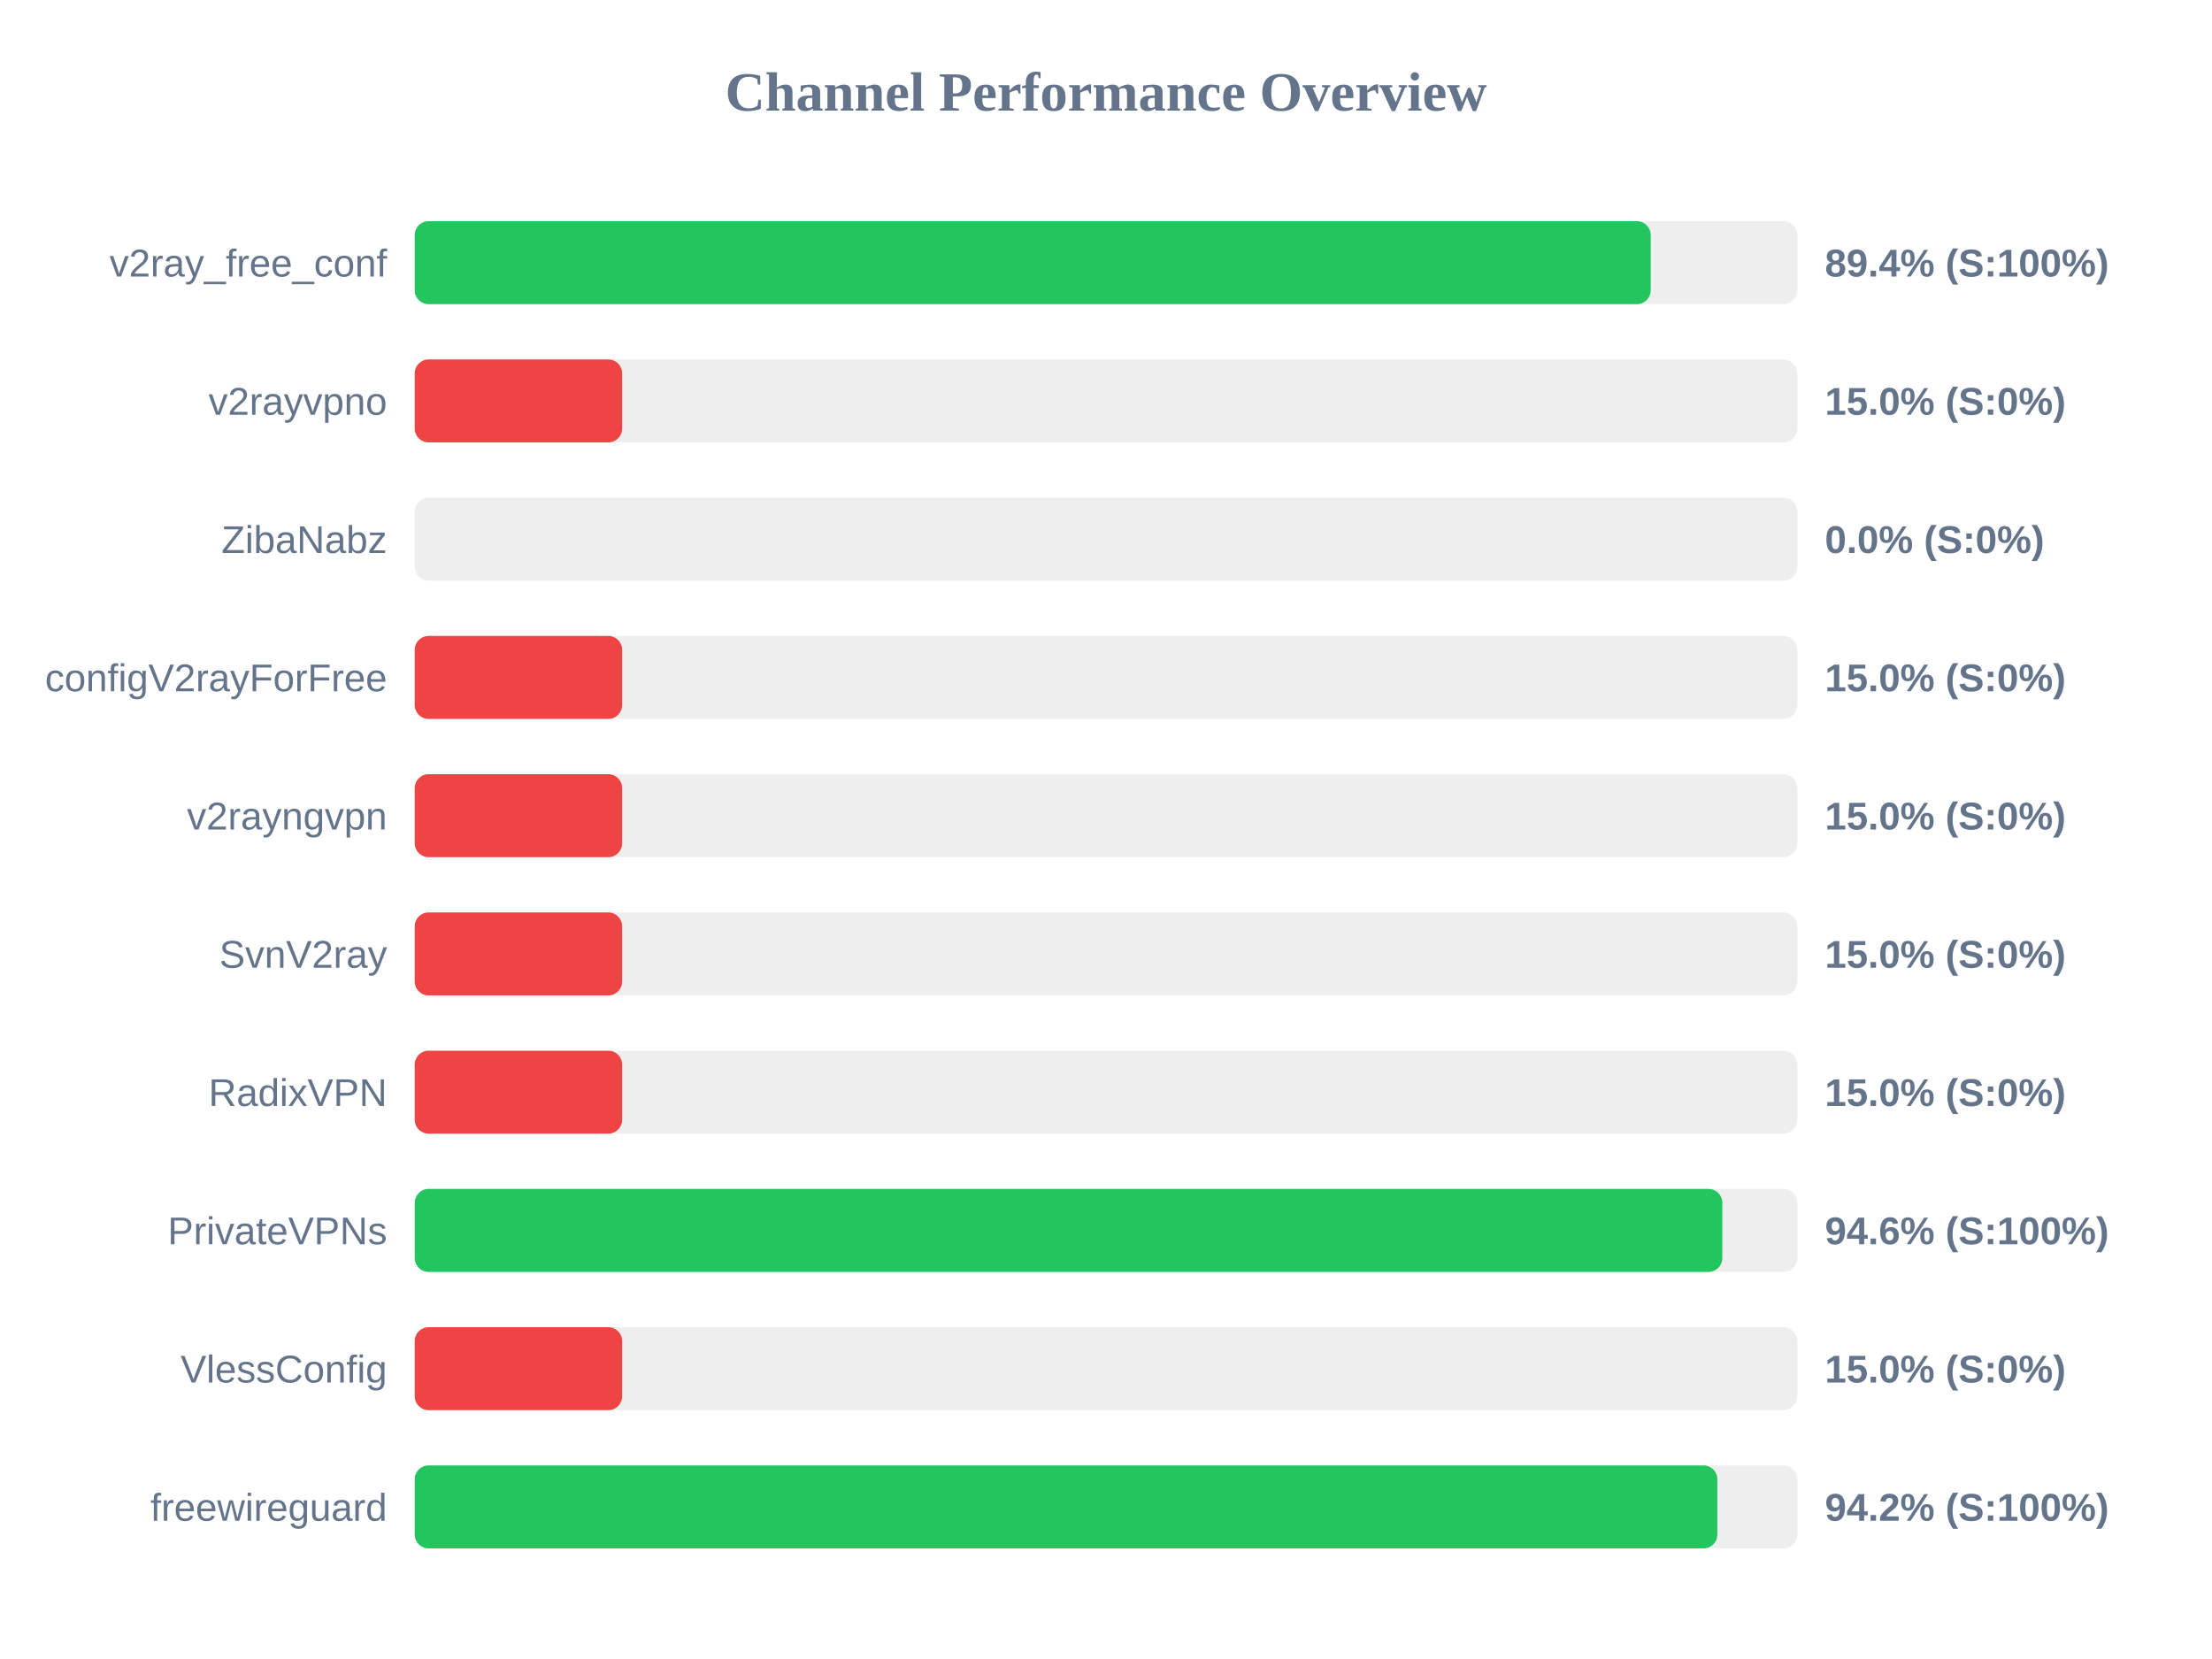
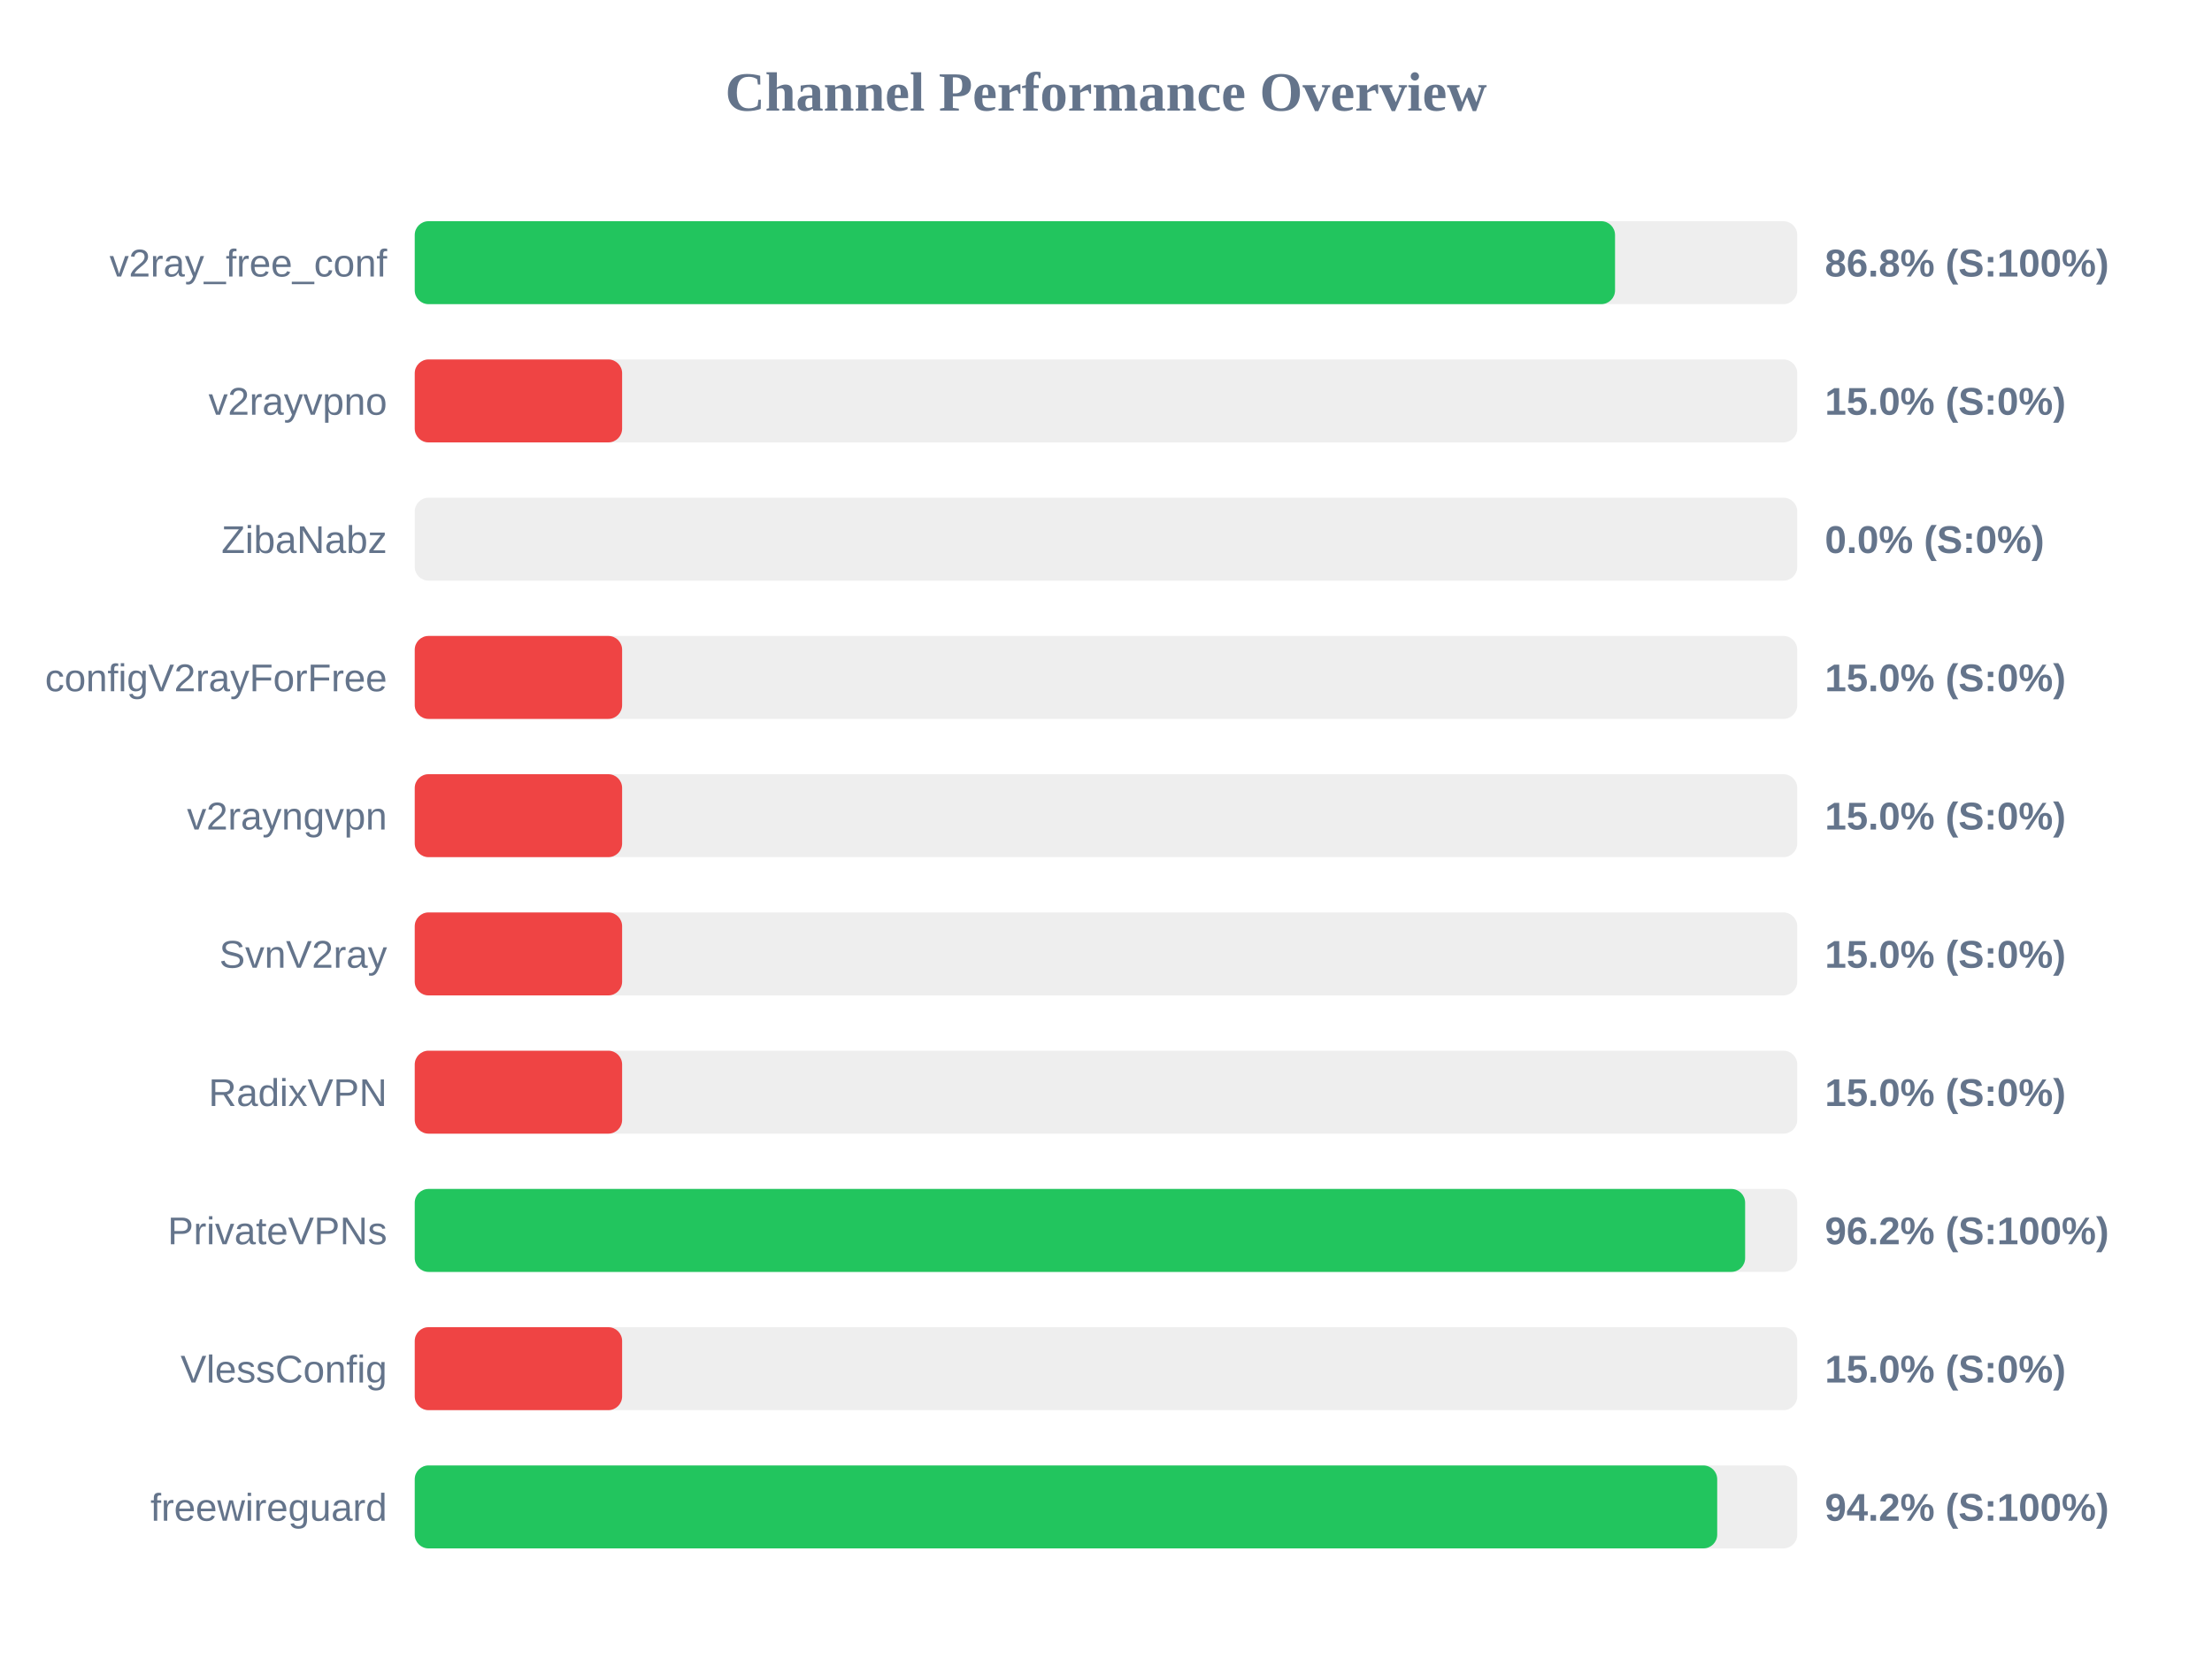
<svg xmlns="http://www.w3.org/2000/svg" width="800" height="600" version="1.1">
  <style>
        .row { font: 14px Arial; fill: #64748b; }
        .score { font: bold 14px Arial; fill: #64748b; }
    </style>
  <text x="400" y="40" text-anchor="middle" font-size="20px" font-weight="bold" fill="#64748b">Channel Performance Overview</text>
  <rect x="150" y="80" width="500" height="30" fill="#eee" rx="5" />
-   <rect x="150" y="80" width="447.0" height="30" fill="#22c55e" rx="5" />
+   <rect x="150" y="80" width="434.1" height="30" fill="#22c55e" rx="5" />
  <text x="140" y="100" text-anchor="end" class="row">v2ray_free_conf</text>
-   <text x="660" y="100" text-anchor="start" class="score">89.4% (S:100%)</text>
+   <text x="660" y="100" text-anchor="start" class="score">86.8% (S:100%)</text>
  <rect x="150" y="130" width="500" height="30" fill="#eee" rx="5" />
  <rect x="150" y="130" width="75.0" height="30" fill="#ef4444" rx="5" />
  <text x="140" y="150" text-anchor="end" class="row">v2rayvpno</text>
  <text x="660" y="150" text-anchor="start" class="score">15.0% (S:0%)</text>
  <rect x="150" y="180" width="500" height="30" fill="#eee" rx="5" />
  <rect x="150" y="180" width="0.0" height="30" fill="#ef4444" rx="5" />
  <text x="140" y="200" text-anchor="end" class="row">ZibaNabz</text>
  <text x="660" y="200" text-anchor="start" class="score">0.0% (S:0%)</text>
  <rect x="150" y="230" width="500" height="30" fill="#eee" rx="5" />
  <rect x="150" y="230" width="75.0" height="30" fill="#ef4444" rx="5" />
  <text x="140" y="250" text-anchor="end" class="row">configV2rayForFree</text>
  <text x="660" y="250" text-anchor="start" class="score">15.0% (S:0%)</text>
  <rect x="150" y="280" width="500" height="30" fill="#eee" rx="5" />
  <rect x="150" y="280" width="75.0" height="30" fill="#ef4444" rx="5" />
  <text x="140" y="300" text-anchor="end" class="row">v2rayngvpn</text>
  <text x="660" y="300" text-anchor="start" class="score">15.0% (S:0%)</text>
  <rect x="150" y="330" width="500" height="30" fill="#eee" rx="5" />
  <rect x="150" y="330" width="75.0" height="30" fill="#ef4444" rx="5" />
  <text x="140" y="350" text-anchor="end" class="row">SvnV2ray</text>
  <text x="660" y="350" text-anchor="start" class="score">15.0% (S:0%)</text>
  <rect x="150" y="380" width="500" height="30" fill="#eee" rx="5" />
  <rect x="150" y="380" width="75.0" height="30" fill="#ef4444" rx="5" />
  <text x="140" y="400" text-anchor="end" class="row">RadixVPN</text>
  <text x="660" y="400" text-anchor="start" class="score">15.0% (S:0%)</text>
  <rect x="150" y="430" width="500" height="30" fill="#eee" rx="5" />
-   <rect x="150" y="430" width="472.9" height="30" fill="#22c55e" rx="5" />
+   <rect x="150" y="430" width="481.15" height="30" fill="#22c55e" rx="5" />
  <text x="140" y="450" text-anchor="end" class="row">PrivateVPNs</text>
-   <text x="660" y="450" text-anchor="start" class="score">94.6% (S:100%)</text>
+   <text x="660" y="450" text-anchor="start" class="score">96.2% (S:100%)</text>
  <rect x="150" y="480" width="500" height="30" fill="#eee" rx="5" />
  <rect x="150" y="480" width="75.0" height="30" fill="#ef4444" rx="5" />
  <text x="140" y="500" text-anchor="end" class="row">VlessConfig</text>
  <text x="660" y="500" text-anchor="start" class="score">15.0% (S:0%)</text>
  <rect x="150" y="530" width="500" height="30" fill="#eee" rx="5" />
-   <rect x="150" y="530" width="471.1" height="30" fill="#22c55e" rx="5" />
+   <rect x="150" y="530" width="471.05" height="30" fill="#22c55e" rx="5" />
  <text x="140" y="550" text-anchor="end" class="row">freewireguard</text>
  <text x="660" y="550" text-anchor="start" class="score">94.2% (S:100%)</text>
</svg>
